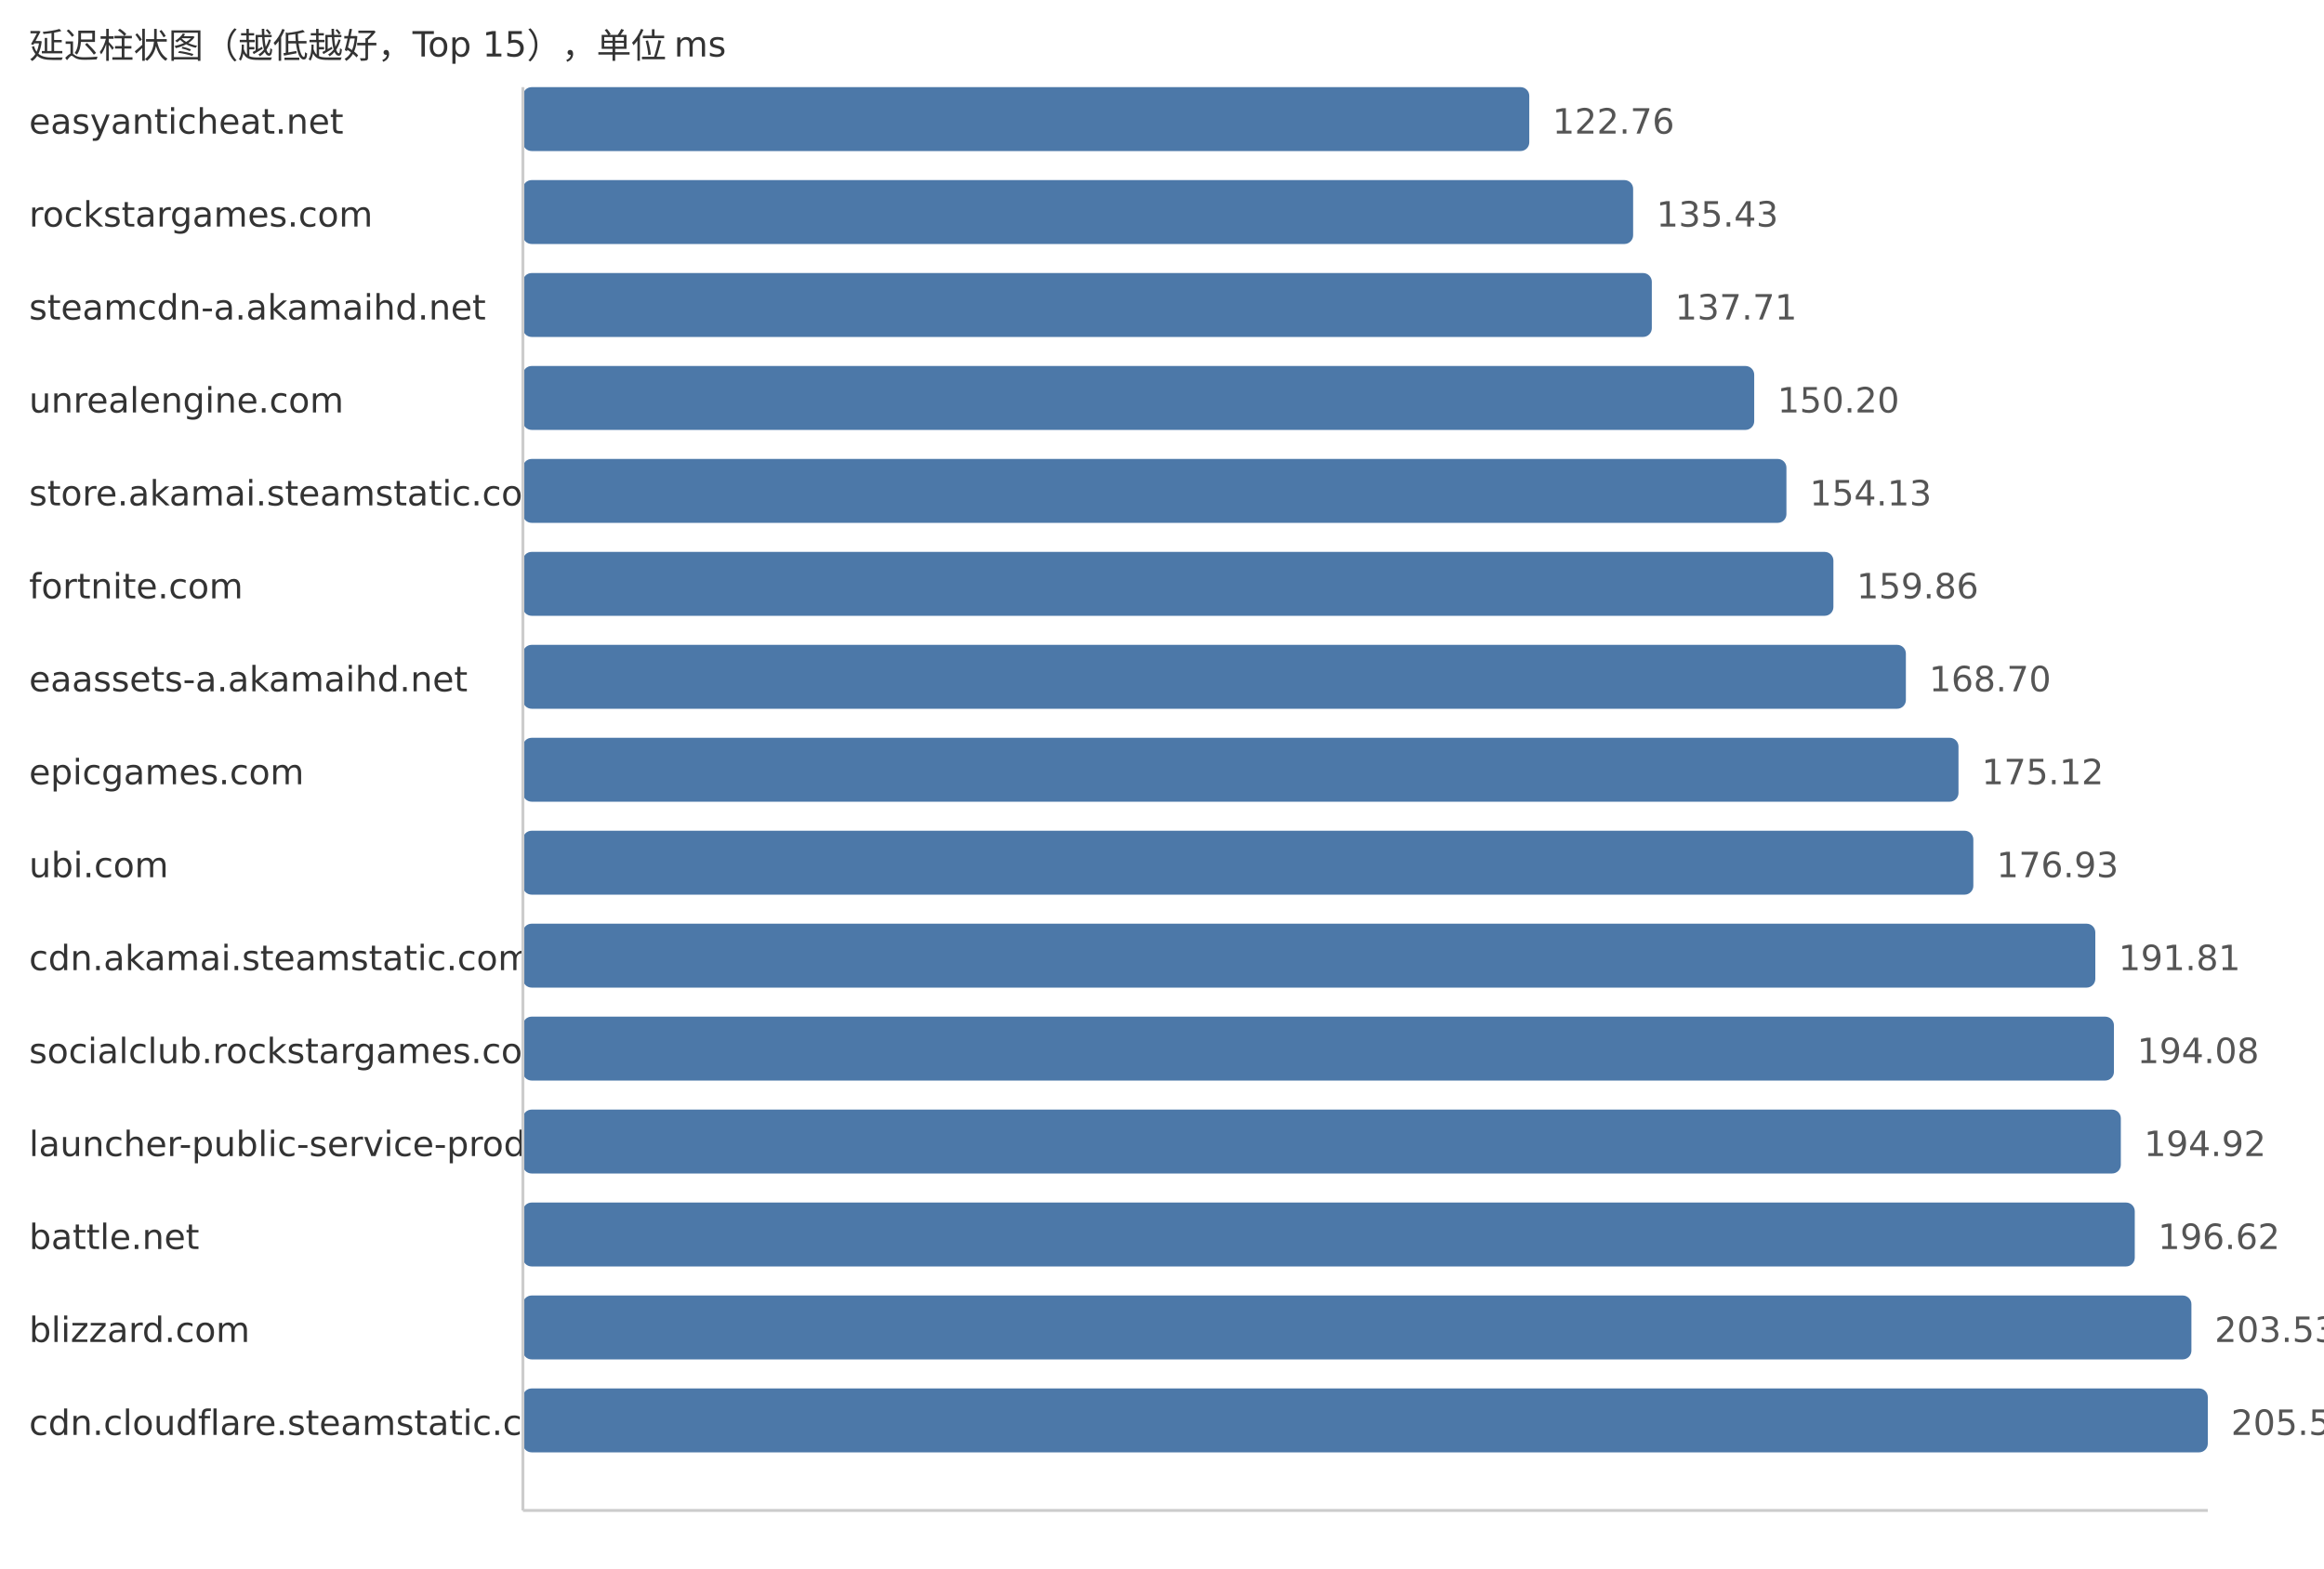
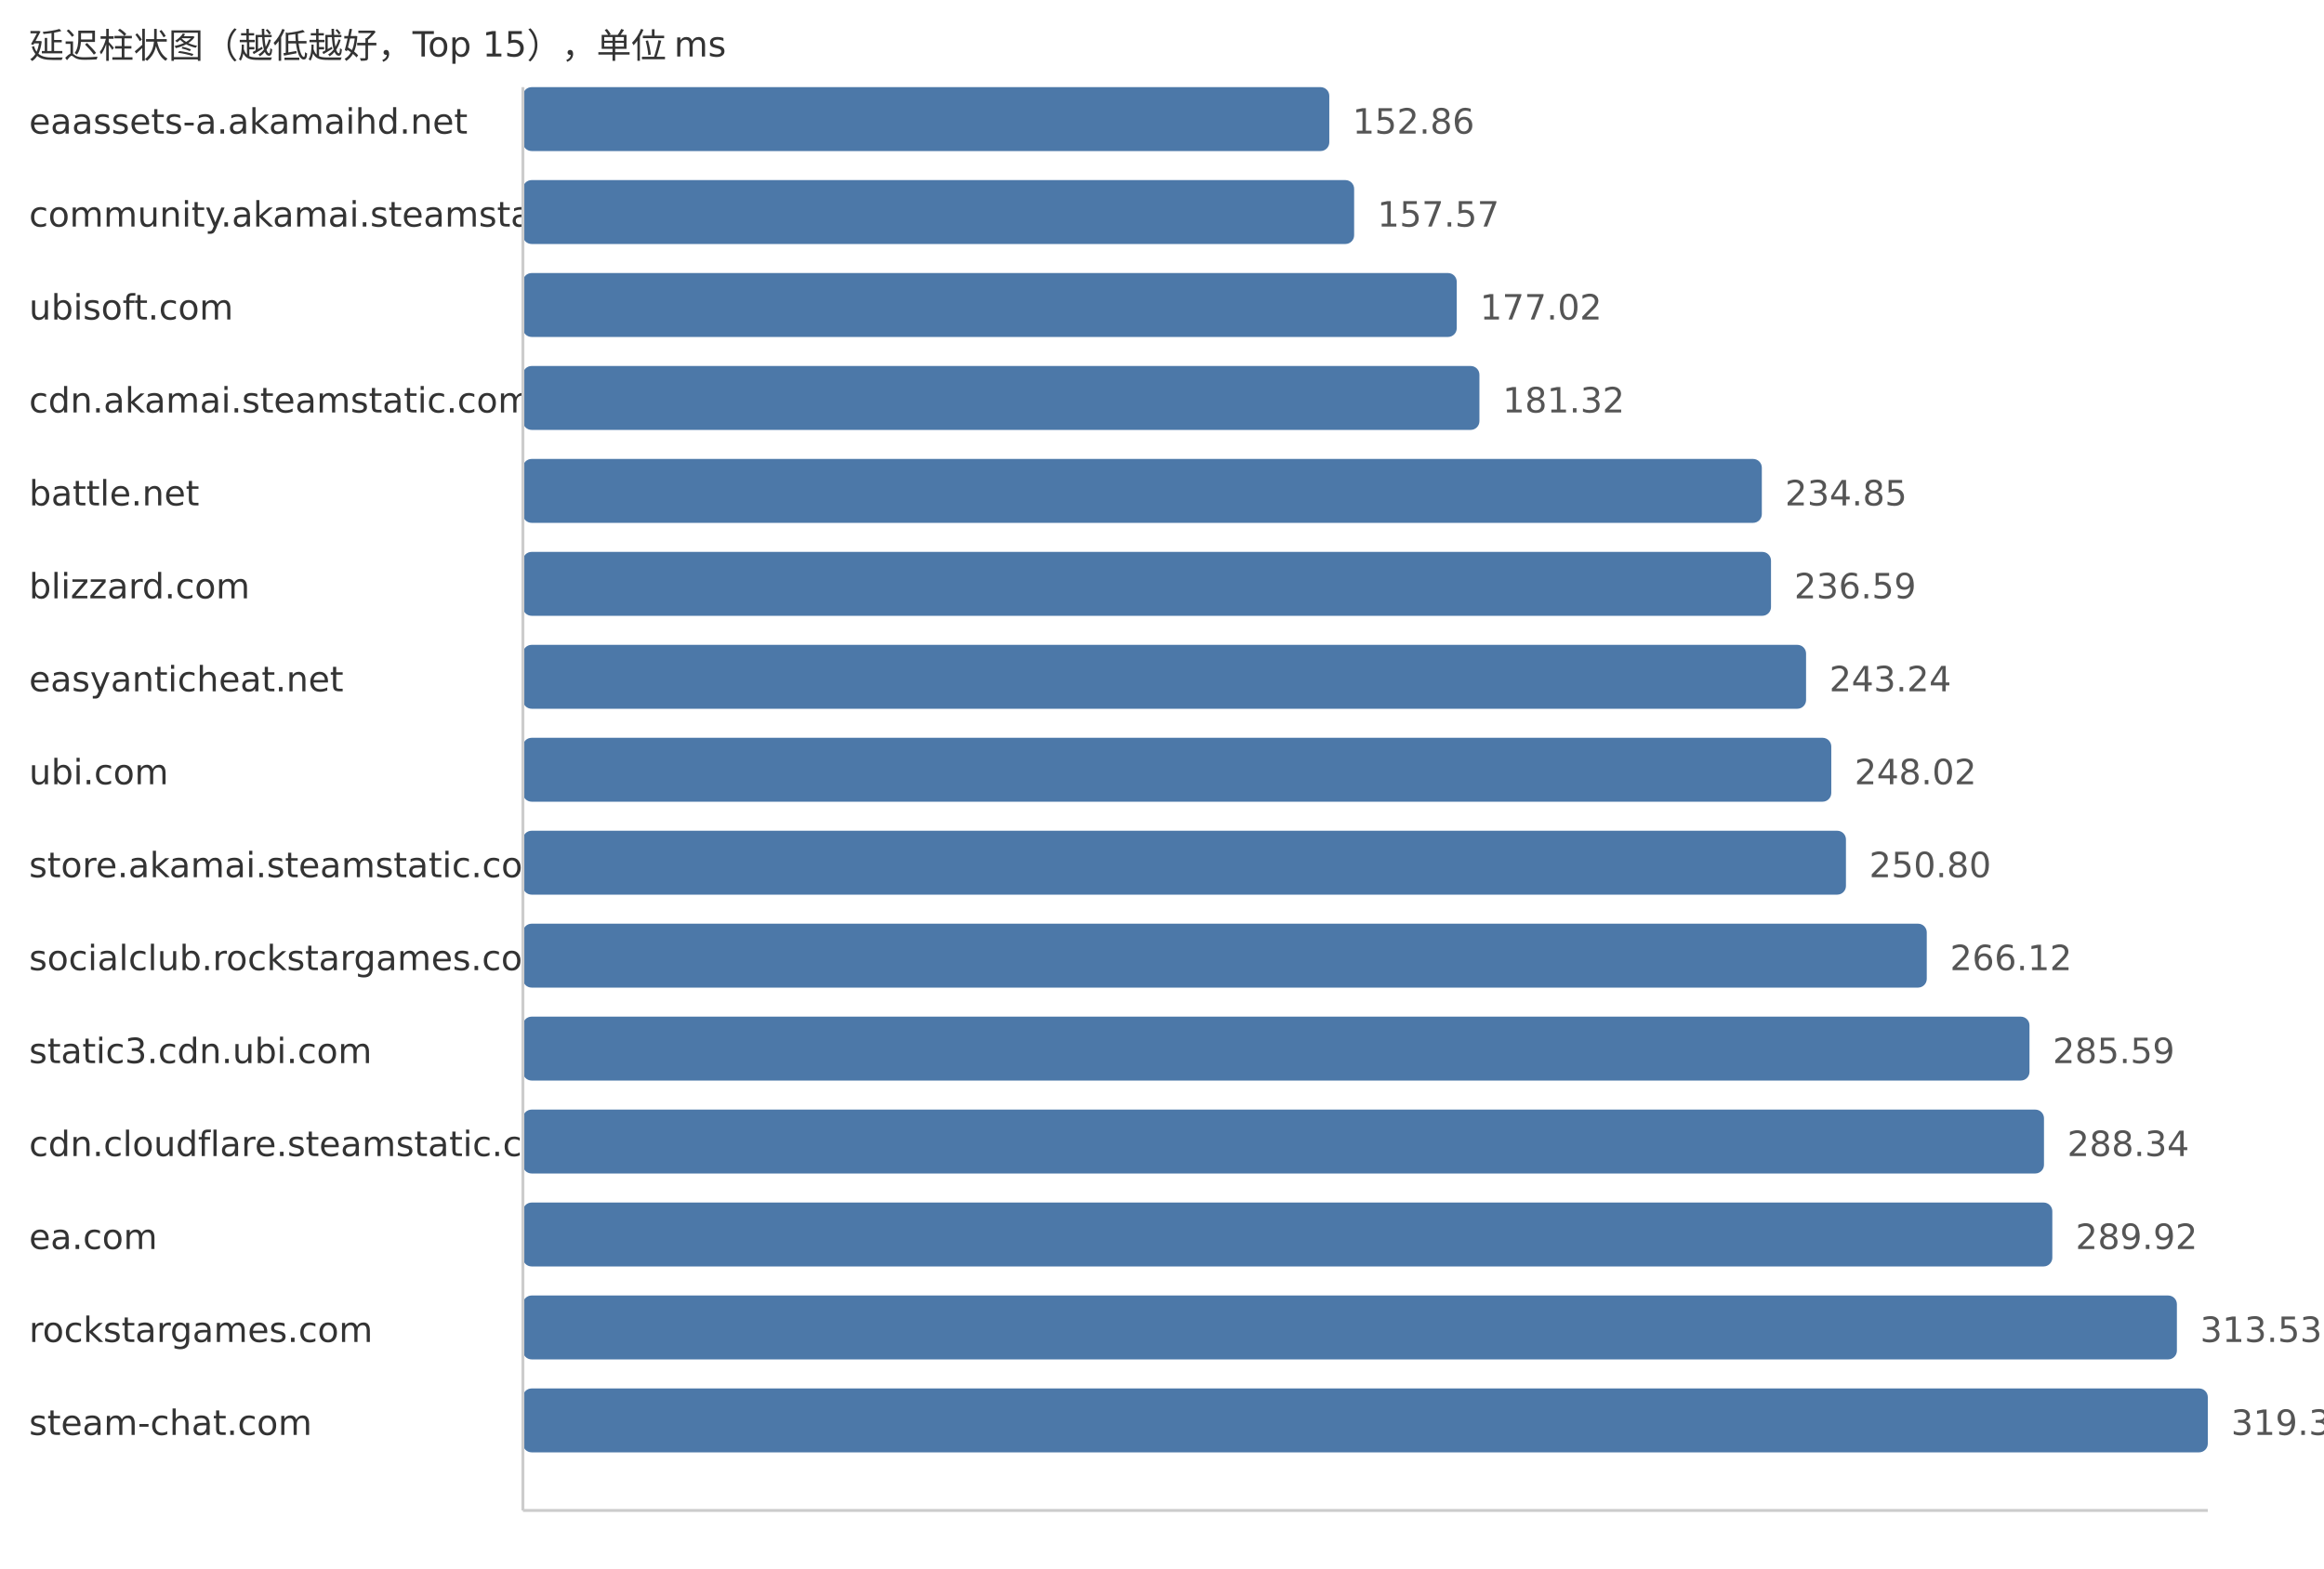
<svg xmlns="http://www.w3.org/2000/svg" width="800" height="540">
  <style> .label{font-family:DejaVu Sans,Verdana,Geneva,sans-serif;font-size:12px;fill:#333} .value{font-family:DejaVu Sans,Verdana,Geneva,sans-serif;font-size:12px;fill:#555} </style>
  <text x="10" y="20" class="label">延迟柱状图（越低越好，Top 15），单位 ms</text>
-   <text x="10" y="46" class="label">easyanticheat.net</text>
-   <rect x="180" y="30" width="346.43" height="22" fill="#4c78a8" rx="3" />
-   <text x="534.43" y="46" class="value">122.76</text>
-   <text x="10" y="78" class="label">rockstargames.com</text>
-   <rect x="180" y="62" width="382.18" height="22" fill="#4c78a8" rx="3" />
-   <text x="570.18" y="78" class="value">135.43</text>
-   <text x="10" y="110" class="label">steamcdn-a.akamaihd.net</text>
-   <rect x="180" y="94" width="388.61" height="22" fill="#4c78a8" rx="3" />
-   <text x="576.61" y="110" class="value">137.71</text>
-   <text x="10" y="142" class="label">unrealengine.com</text>
-   <rect x="180" y="126" width="423.86" height="22" fill="#4c78a8" rx="3" />
-   <text x="611.86" y="142" class="value">150.20</text>
-   <text x="10" y="174" class="label">store.akamai.steamstatic.com</text>
-   <rect x="180" y="158" width="434.95" height="22" fill="#4c78a8" rx="3" />
-   <text x="622.95" y="174" class="value">154.13</text>
-   <text x="10" y="206" class="label">fortnite.com</text>
-   <rect x="180" y="190" width="451.12" height="22" fill="#4c78a8" rx="3" />
-   <text x="639.12" y="206" class="value">159.86</text>
-   <text x="10" y="238" class="label">eaassets-a.akamaihd.net</text>
-   <rect x="180" y="222" width="476.07" height="22" fill="#4c78a8" rx="3" />
-   <text x="664.07" y="238" class="value">168.70</text>
-   <text x="10" y="270" class="label">epicgames.com</text>
-   <rect x="180" y="254" width="494.18" height="22" fill="#4c78a8" rx="3" />
-   <text x="682.18" y="270" class="value">175.12</text>
-   <text x="10" y="302" class="label">ubi.com</text>
-   <rect x="180" y="286" width="499.29" height="22" fill="#4c78a8" rx="3" />
-   <text x="687.29" y="302" class="value">176.93</text>
-   <text x="10" y="334" class="label">cdn.akamai.steamstatic.com</text>
-   <rect x="180" y="318" width="541.28" height="22" fill="#4c78a8" rx="3" />
-   <text x="729.28" y="334" class="value">191.81</text>
-   <text x="10" y="366" class="label">socialclub.rockstargames.com</text>
-   <rect x="180" y="350" width="547.69" height="22" fill="#4c78a8" rx="3" />
-   <text x="735.69" y="366" class="value">194.08</text>
-   <text x="10" y="398" class="label">launcher-public-service-prod06.ol.epicgames.com</text>
-   <rect x="180" y="382" width="550.06" height="22" fill="#4c78a8" rx="3" />
-   <text x="738.06" y="398" class="value">194.92</text>
-   <text x="10" y="430" class="label">battle.net</text>
-   <rect x="180" y="414" width="554.86" height="22" fill="#4c78a8" rx="3" />
-   <text x="742.86" y="430" class="value">196.62</text>
-   <text x="10" y="462" class="label">blizzard.com</text>
-   <rect x="180" y="446" width="574.36" height="22" fill="#4c78a8" rx="3" />
-   <text x="762.36" y="462" class="value">203.53</text>
-   <text x="10" y="494" class="label">cdn.cloudflare.steamstatic.com</text>
+   <text x="10" y="46" class="label">eaassets-a.akamaihd.net</text>
+   <rect x="180" y="30" width="277.59" height="22" fill="#4c78a8" rx="3" />
+   <text x="465.59" y="46" class="value">152.86</text>
+   <text x="10" y="78" class="label">community.akamai.steamstatic.com</text>
+   <rect x="180" y="62" width="286.14" height="22" fill="#4c78a8" rx="3" />
+   <text x="474.14" y="78" class="value">157.57</text>
+   <text x="10" y="110" class="label">ubisoft.com</text>
+   <rect x="180" y="94" width="321.46" height="22" fill="#4c78a8" rx="3" />
+   <text x="509.46" y="110" class="value">177.02</text>
+   <text x="10" y="142" class="label">cdn.akamai.steamstatic.com</text>
+   <rect x="180" y="126" width="329.27" height="22" fill="#4c78a8" rx="3" />
+   <text x="517.27" y="142" class="value">181.32</text>
+   <text x="10" y="174" class="label">battle.net</text>
+   <rect x="180" y="158" width="426.48" height="22" fill="#4c78a8" rx="3" />
+   <text x="614.48" y="174" class="value">234.85</text>
+   <text x="10" y="206" class="label">blizzard.com</text>
+   <rect x="180" y="190" width="429.64" height="22" fill="#4c78a8" rx="3" />
+   <text x="617.64" y="206" class="value">236.59</text>
+   <text x="10" y="238" class="label">easyanticheat.net</text>
+   <rect x="180" y="222" width="441.71" height="22" fill="#4c78a8" rx="3" />
+   <text x="629.71" y="238" class="value">243.24</text>
+   <text x="10" y="270" class="label">ubi.com</text>
+   <rect x="180" y="254" width="450.39" height="22" fill="#4c78a8" rx="3" />
+   <text x="638.39" y="270" class="value">248.02</text>
+   <text x="10" y="302" class="label">store.akamai.steamstatic.com</text>
+   <rect x="180" y="286" width="455.44" height="22" fill="#4c78a8" rx="3" />
+   <text x="643.44" y="302" class="value">250.80</text>
+   <text x="10" y="334" class="label">socialclub.rockstargames.com</text>
+   <rect x="180" y="318" width="483.26" height="22" fill="#4c78a8" rx="3" />
+   <text x="671.26" y="334" class="value">266.12</text>
+   <text x="10" y="366" class="label">static3.cdn.ubi.com</text>
+   <rect x="180" y="350" width="518.62" height="22" fill="#4c78a8" rx="3" />
+   <text x="706.62" y="366" class="value">285.59</text>
+   <text x="10" y="398" class="label">cdn.cloudflare.steamstatic.com</text>
+   <rect x="180" y="382" width="523.61" height="22" fill="#4c78a8" rx="3" />
+   <text x="711.61" y="398" class="value">288.34</text>
+   <text x="10" y="430" class="label">ea.com</text>
+   <rect x="180" y="414" width="526.48" height="22" fill="#4c78a8" rx="3" />
+   <text x="714.48" y="430" class="value">289.92</text>
+   <text x="10" y="462" class="label">rockstargames.com</text>
+   <rect x="180" y="446" width="569.36" height="22" fill="#4c78a8" rx="3" />
+   <text x="757.36" y="462" class="value">313.53</text>
+   <text x="10" y="494" class="label">steam-chat.com</text>
  <rect x="180" y="478" width="580.0" height="22" fill="#4c78a8" rx="3" />
-   <text x="768.0" y="494" class="value">205.53</text>
+   <text x="768.0" y="494" class="value">319.39</text>
  <line x1="180" y1="30" x2="180" y2="520" stroke="#ccc" />
  <line x1="180" y1="520" x2="760" y2="520" stroke="#ccc" />
</svg>
